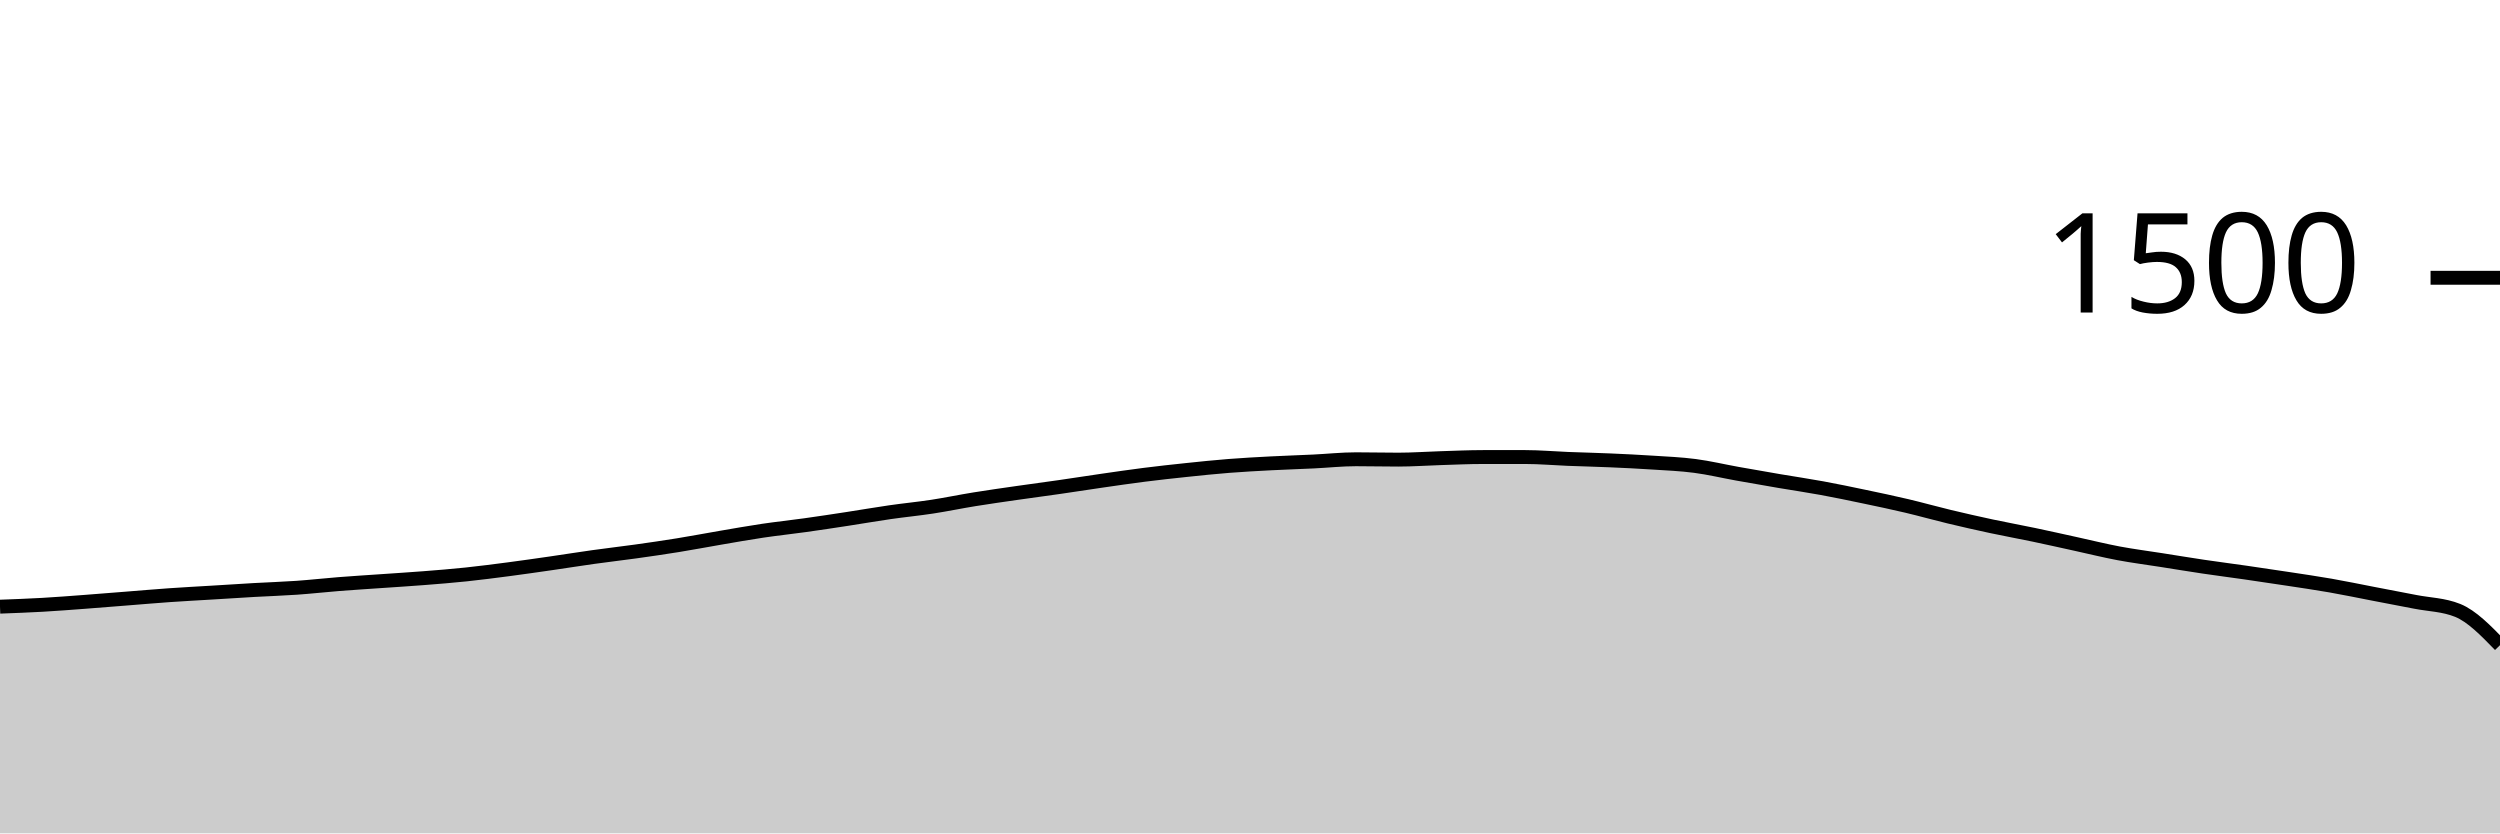
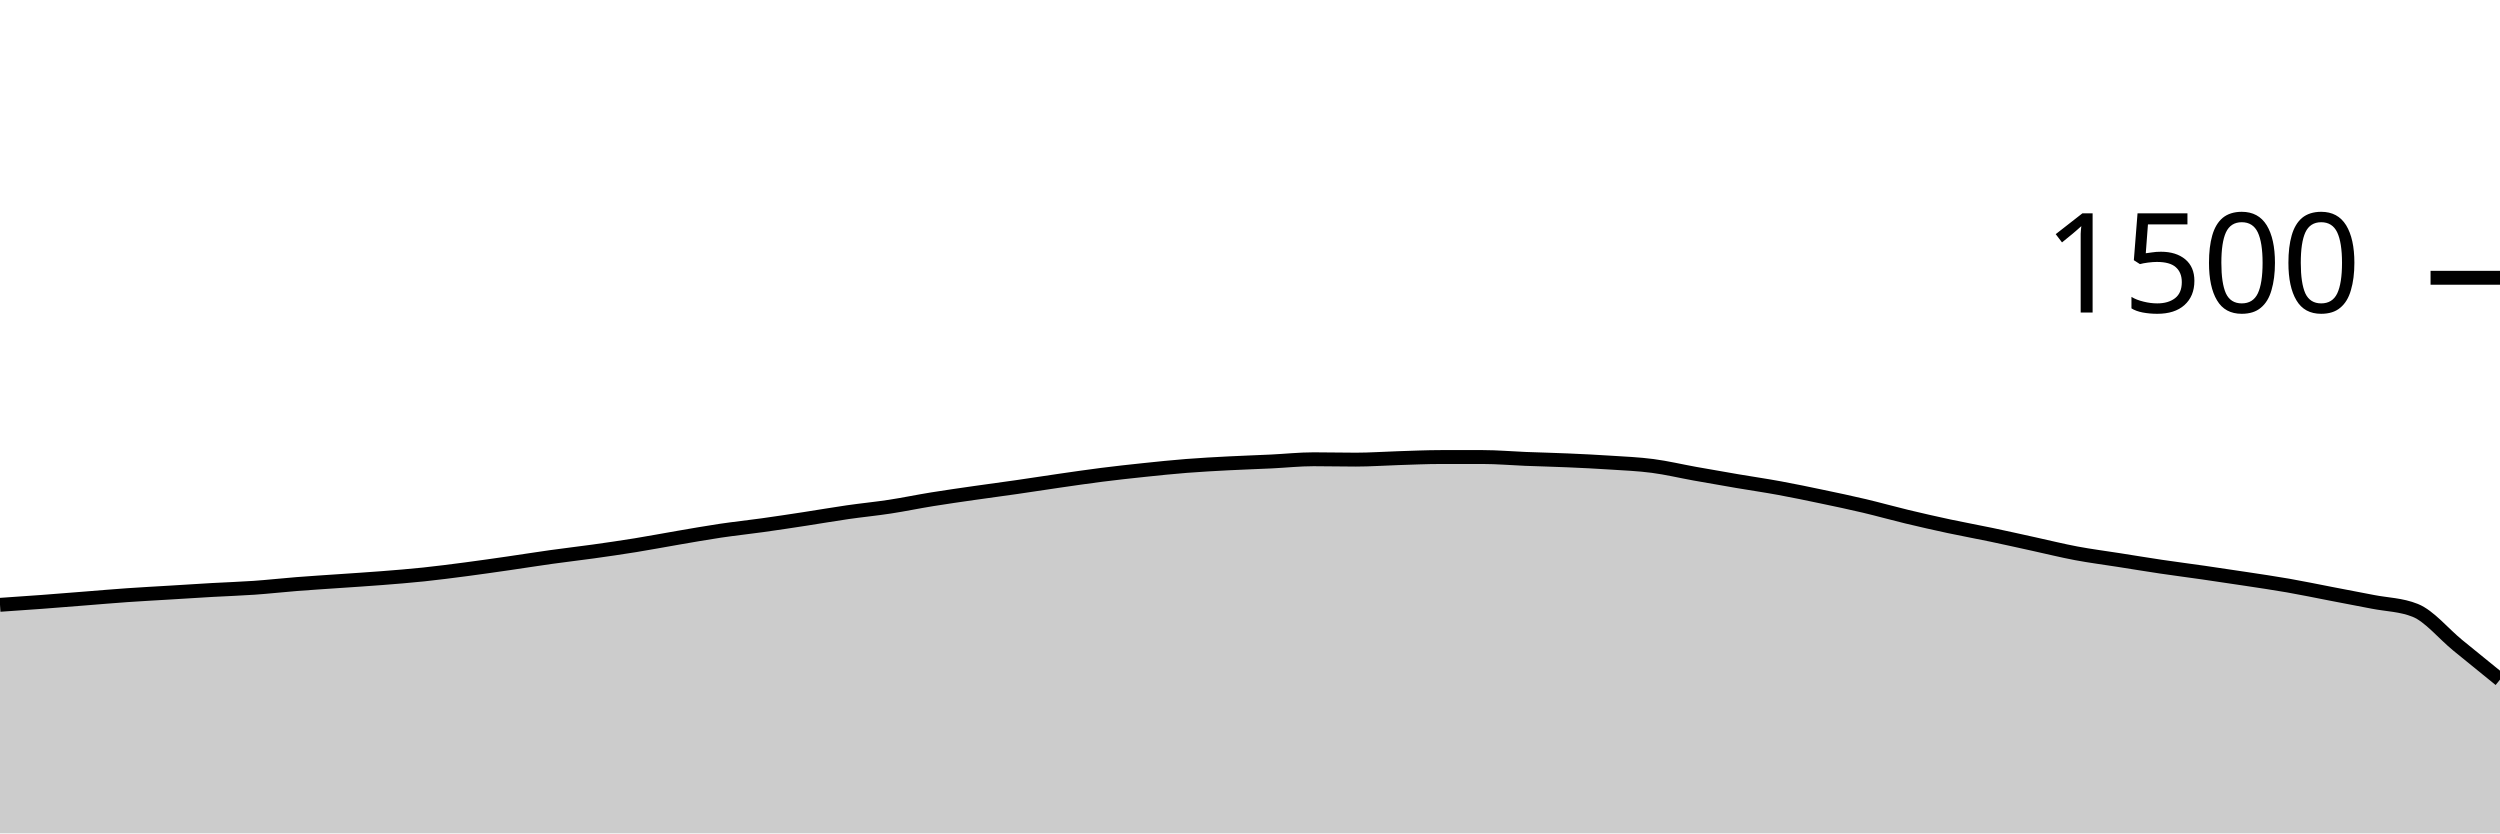
<svg xmlns="http://www.w3.org/2000/svg" viewBox="0 0 180 60">
  <g transform="translate(0,20)">
-     <path class="area" fill="rgba(0, 0, 0, 0.2)" d="M0,23.68C1.017,23.642,2.034,23.604,3.051,23.547C4.068,23.489,5.085,23.409,6.102,23.333C7.119,23.258,8.136,23.173,9.153,23.093C10.169,23.013,11.186,22.924,12.203,22.853C13.22,22.782,14.237,22.729,15.254,22.667C16.271,22.604,17.288,22.538,18.305,22.48C19.322,22.422,20.339,22.391,21.356,22.32C22.373,22.249,23.39,22.133,24.407,22.053C25.424,21.973,26.441,21.911,27.458,21.84C28.475,21.769,29.492,21.707,30.508,21.627C31.525,21.547,32.542,21.467,33.559,21.36C34.576,21.253,35.593,21.12,36.61,20.987C37.627,20.853,38.644,20.707,39.661,20.56C40.678,20.413,41.695,20.249,42.712,20.107C43.729,19.964,44.746,19.849,45.763,19.707C46.78,19.564,47.797,19.418,48.814,19.253C49.831,19.089,50.847,18.893,51.864,18.72C52.881,18.547,53.898,18.364,54.915,18.213C55.932,18.062,56.949,17.956,57.966,17.813C58.983,17.671,60,17.516,61.017,17.36C62.034,17.204,63.051,17.027,64.068,16.88C65.085,16.733,66.102,16.636,67.119,16.48C68.136,16.324,69.153,16.111,70.169,15.947C71.186,15.782,72.203,15.64,73.22,15.493C74.237,15.347,75.254,15.213,76.271,15.067C77.288,14.92,78.305,14.76,79.322,14.613C80.339,14.467,81.356,14.316,82.373,14.187C83.39,14.058,84.407,13.947,85.424,13.84C86.441,13.733,87.458,13.627,88.475,13.547C89.492,13.467,90.508,13.413,91.525,13.36C92.542,13.307,93.559,13.276,94.576,13.227C95.593,13.178,96.61,13.067,97.627,13.067C98.644,13.067,99.661,13.093,100.678,13.093C101.695,13.093,102.712,13.018,103.729,12.987C104.746,12.956,105.763,12.907,106.78,12.907C107.797,12.907,108.814,12.907,109.831,12.907C110.847,12.907,111.864,13,112.881,13.04C113.898,13.08,114.915,13.102,115.932,13.147C116.949,13.191,117.966,13.24,118.983,13.307C120,13.373,121.017,13.413,122.034,13.547C123.051,13.68,124.068,13.924,125.085,14.107C126.102,14.289,127.119,14.467,128.136,14.64C129.153,14.813,130.169,14.96,131.186,15.147C132.203,15.333,133.22,15.547,134.237,15.76C135.254,15.973,136.271,16.187,137.288,16.427C138.305,16.667,139.322,16.956,140.339,17.2C141.356,17.444,142.373,17.676,143.39,17.893C144.407,18.111,145.424,18.293,146.441,18.507C147.458,18.72,148.475,18.951,149.492,19.173C150.508,19.396,151.525,19.649,152.542,19.84C153.559,20.031,154.576,20.16,155.593,20.32C156.61,20.48,157.627,20.649,158.644,20.8C159.661,20.951,160.678,21.08,161.695,21.227C162.712,21.373,163.729,21.524,164.746,21.68C165.763,21.836,166.78,21.982,167.797,22.16C168.814,22.338,169.831,22.551,170.847,22.747C171.864,22.942,172.881,23.133,173.898,23.333C174.915,23.533,175.932,23.538,176.949,23.947C177.966,24.356,178.983,25.404,180,26.453L180,40C178.983,40,177.966,40,176.949,40C175.932,40,174.915,40,173.898,40C172.881,40,171.864,40,170.847,40C169.831,40,168.814,40,167.797,40C166.78,40,165.763,40,164.746,40C163.729,40,162.712,40,161.695,40C160.678,40,159.661,40,158.644,40C157.627,40,156.61,40,155.593,40C154.576,40,153.559,40,152.542,40C151.525,40,150.508,40,149.492,40C148.475,40,147.458,40,146.441,40C145.424,40,144.407,40,143.39,40C142.373,40,141.356,40,140.339,40C139.322,40,138.305,40,137.288,40C136.271,40,135.254,40,134.237,40C133.22,40,132.203,40,131.186,40C130.169,40,129.153,40,128.136,40C127.119,40,126.102,40,125.085,40C124.068,40,123.051,40,122.034,40C121.017,40,120,40,118.983,40C117.966,40,116.949,40,115.932,40C114.915,40,113.898,40,112.881,40C111.864,40,110.847,40,109.831,40C108.814,40,107.797,40,106.78,40C105.763,40,104.746,40,103.729,40C102.712,40,101.695,40,100.678,40C99.661,40,98.644,40,97.627,40C96.61,40,95.593,40,94.576,40C93.559,40,92.542,40,91.525,40C90.508,40,89.492,40,88.475,40C87.458,40,86.441,40,85.424,40C84.407,40,83.39,40,82.373,40C81.356,40,80.339,40,79.322,40C78.305,40,77.288,40,76.271,40C75.254,40,74.237,40,73.22,40C72.203,40,71.186,40,70.169,40C69.153,40,68.136,40,67.119,40C66.102,40,65.085,40,64.068,40C63.051,40,62.034,40,61.017,40C60,40,58.983,40,57.966,40C56.949,40,55.932,40,54.915,40C53.898,40,52.881,40,51.864,40C50.847,40,49.831,40,48.814,40C47.797,40,46.78,40,45.763,40C44.746,40,43.729,40,42.712,40C41.695,40,40.678,40,39.661,40C38.644,40,37.627,40,36.61,40C35.593,40,34.576,40,33.559,40C32.542,40,31.525,40,30.508,40C29.492,40,28.475,40,27.458,40C26.441,40,25.424,40,24.407,40C23.39,40,22.373,40,21.356,40C20.339,40,19.322,40,18.305,40C17.288,40,16.271,40,15.254,40C14.237,40,13.22,40,12.203,40C11.186,40,10.169,40,9.153,40C8.136,40,7.119,40,6.102,40C5.085,40,4.068,40,3.051,40C2.034,40,1.017,40,0,40Z" />
-     <path class="line" stroke="black" fill="none" d="M0,23.68C1.017,23.642,2.034,23.604,3.051,23.547C4.068,23.489,5.085,23.409,6.102,23.333C7.119,23.258,8.136,23.173,9.153,23.093C10.169,23.013,11.186,22.924,12.203,22.853C13.22,22.782,14.237,22.729,15.254,22.667C16.271,22.604,17.288,22.538,18.305,22.48C19.322,22.422,20.339,22.391,21.356,22.32C22.373,22.249,23.39,22.133,24.407,22.053C25.424,21.973,26.441,21.911,27.458,21.84C28.475,21.769,29.492,21.707,30.508,21.627C31.525,21.547,32.542,21.467,33.559,21.36C34.576,21.253,35.593,21.12,36.61,20.987C37.627,20.853,38.644,20.707,39.661,20.56C40.678,20.413,41.695,20.249,42.712,20.107C43.729,19.964,44.746,19.849,45.763,19.707C46.78,19.564,47.797,19.418,48.814,19.253C49.831,19.089,50.847,18.893,51.864,18.72C52.881,18.547,53.898,18.364,54.915,18.213C55.932,18.062,56.949,17.956,57.966,17.813C58.983,17.671,60,17.516,61.017,17.36C62.034,17.204,63.051,17.027,64.068,16.88C65.085,16.733,66.102,16.636,67.119,16.48C68.136,16.324,69.153,16.111,70.169,15.947C71.186,15.782,72.203,15.64,73.22,15.493C74.237,15.347,75.254,15.213,76.271,15.067C77.288,14.92,78.305,14.76,79.322,14.613C80.339,14.467,81.356,14.316,82.373,14.187C83.39,14.058,84.407,13.947,85.424,13.84C86.441,13.733,87.458,13.627,88.475,13.547C89.492,13.467,90.508,13.413,91.525,13.36C92.542,13.307,93.559,13.276,94.576,13.227C95.593,13.178,96.61,13.067,97.627,13.067C98.644,13.067,99.661,13.093,100.678,13.093C101.695,13.093,102.712,13.018,103.729,12.987C104.746,12.956,105.763,12.907,106.78,12.907C107.797,12.907,108.814,12.907,109.831,12.907C110.847,12.907,111.864,13,112.881,13.04C113.898,13.08,114.915,13.102,115.932,13.147C116.949,13.191,117.966,13.24,118.983,13.307C120,13.373,121.017,13.413,122.034,13.547C123.051,13.68,124.068,13.924,125.085,14.107C126.102,14.289,127.119,14.467,128.136,14.64C129.153,14.813,130.169,14.96,131.186,15.147C132.203,15.333,133.22,15.547,134.237,15.76C135.254,15.973,136.271,16.187,137.288,16.427C138.305,16.667,139.322,16.956,140.339,17.2C141.356,17.444,142.373,17.676,143.39,17.893C144.407,18.111,145.424,18.293,146.441,18.507C147.458,18.72,148.475,18.951,149.492,19.173C150.508,19.396,151.525,19.649,152.542,19.84C153.559,20.031,154.576,20.16,155.593,20.32C156.61,20.48,157.627,20.649,158.644,20.8C159.661,20.951,160.678,21.08,161.695,21.227C162.712,21.373,163.729,21.524,164.746,21.68C165.763,21.836,166.78,21.982,167.797,22.16C168.814,22.338,169.831,22.551,170.847,22.747C171.864,22.942,172.881,23.133,173.898,23.333C174.915,23.533,175.932,23.538,176.949,23.947C177.966,24.356,178.983,25.404,180,26.453" />
+     <path class="area" fill="rgba(0, 0, 0, 0.2)" d="M0,23.547C1.017,23.478,2.034,23.409,3.051,23.333C4.068,23.258,5.085,23.173,6.102,23.093C7.119,23.013,8.136,22.924,9.153,22.853C10.169,22.782,11.186,22.729,12.203,22.667C13.22,22.604,14.237,22.538,15.254,22.48C16.271,22.422,17.288,22.391,18.305,22.32C19.322,22.249,20.339,22.133,21.356,22.053C22.373,21.973,23.39,21.911,24.407,21.84C25.424,21.769,26.441,21.707,27.458,21.627C28.475,21.547,29.492,21.467,30.508,21.36C31.525,21.253,32.542,21.12,33.559,20.987C34.576,20.853,35.593,20.707,36.61,20.56C37.627,20.413,38.644,20.249,39.661,20.107C40.678,19.964,41.695,19.849,42.712,19.707C43.729,19.564,44.746,19.418,45.763,19.253C46.78,19.089,47.797,18.893,48.814,18.72C49.831,18.547,50.847,18.364,51.864,18.213C52.881,18.062,53.898,17.956,54.915,17.813C55.932,17.671,56.949,17.516,57.966,17.36C58.983,17.204,60,17.027,61.017,16.88C62.034,16.733,63.051,16.636,64.068,16.48C65.085,16.324,66.102,16.111,67.119,15.947C68.136,15.782,69.153,15.64,70.169,15.493C71.186,15.347,72.203,15.213,73.22,15.067C74.237,14.92,75.254,14.76,76.271,14.613C77.288,14.467,78.305,14.316,79.322,14.187C80.339,14.058,81.356,13.947,82.373,13.84C83.39,13.733,84.407,13.627,85.424,13.547C86.441,13.467,87.458,13.413,88.475,13.36C89.492,13.307,90.508,13.276,91.525,13.227C92.542,13.178,93.559,13.067,94.576,13.067C95.593,13.067,96.61,13.093,97.627,13.093C98.644,13.093,99.661,13.018,100.678,12.987C101.695,12.956,102.712,12.907,103.729,12.907C104.746,12.907,105.763,12.907,106.78,12.907C107.797,12.907,108.814,13,109.831,13.04C110.847,13.08,111.864,13.102,112.881,13.147C113.898,13.191,114.915,13.24,115.932,13.307C116.949,13.373,117.966,13.413,118.983,13.547C120,13.68,121.017,13.924,122.034,14.107C123.051,14.289,124.068,14.467,125.085,14.64C126.102,14.813,127.119,14.96,128.136,15.147C129.153,15.333,130.169,15.547,131.186,15.76C132.203,15.973,133.22,16.187,134.237,16.427C135.254,16.667,136.271,16.956,137.288,17.2C138.305,17.444,139.322,17.676,140.339,17.893C141.356,18.111,142.373,18.293,143.39,18.507C144.407,18.72,145.424,18.951,146.441,19.173C147.458,19.396,148.475,19.649,149.492,19.84C150.508,20.031,151.525,20.16,152.542,20.32C153.559,20.48,154.576,20.649,155.593,20.8C156.61,20.951,157.627,21.08,158.644,21.227C159.661,21.373,160.678,21.524,161.695,21.68C162.712,21.836,163.729,21.982,164.746,22.16C165.763,22.338,166.78,22.551,167.797,22.747C168.814,22.942,169.831,23.133,170.847,23.333C171.864,23.533,172.881,23.538,173.898,23.947C174.915,24.356,175.932,25.622,176.949,26.453C177.966,27.284,178.983,28.109,180,28.933L180,40C178.983,40,177.966,40,176.949,40C175.932,40,174.915,40,173.898,40C172.881,40,171.864,40,170.847,40C169.831,40,168.814,40,167.797,40C166.78,40,165.763,40,164.746,40C163.729,40,162.712,40,161.695,40C160.678,40,159.661,40,158.644,40C157.627,40,156.61,40,155.593,40C154.576,40,153.559,40,152.542,40C151.525,40,150.508,40,149.492,40C148.475,40,147.458,40,146.441,40C145.424,40,144.407,40,143.39,40C142.373,40,141.356,40,140.339,40C139.322,40,138.305,40,137.288,40C136.271,40,135.254,40,134.237,40C133.22,40,132.203,40,131.186,40C130.169,40,129.153,40,128.136,40C127.119,40,126.102,40,125.085,40C124.068,40,123.051,40,122.034,40C121.017,40,120,40,118.983,40C117.966,40,116.949,40,115.932,40C114.915,40,113.898,40,112.881,40C111.864,40,110.847,40,109.831,40C108.814,40,107.797,40,106.78,40C105.763,40,104.746,40,103.729,40C102.712,40,101.695,40,100.678,40C99.661,40,98.644,40,97.627,40C96.61,40,95.593,40,94.576,40C93.559,40,92.542,40,91.525,40C90.508,40,89.492,40,88.475,40C87.458,40,86.441,40,85.424,40C84.407,40,83.39,40,82.373,40C81.356,40,80.339,40,79.322,40C78.305,40,77.288,40,76.271,40C75.254,40,74.237,40,73.22,40C72.203,40,71.186,40,70.169,40C69.153,40,68.136,40,67.119,40C66.102,40,65.085,40,64.068,40C63.051,40,62.034,40,61.017,40C60,40,58.983,40,57.966,40C56.949,40,55.932,40,54.915,40C53.898,40,52.881,40,51.864,40C50.847,40,49.831,40,48.814,40C47.797,40,46.78,40,45.763,40C44.746,40,43.729,40,42.712,40C41.695,40,40.678,40,39.661,40C38.644,40,37.627,40,36.61,40C35.593,40,34.576,40,33.559,40C32.542,40,31.525,40,30.508,40C29.492,40,28.475,40,27.458,40C26.441,40,25.424,40,24.407,40C23.39,40,22.373,40,21.356,40C20.339,40,19.322,40,18.305,40C17.288,40,16.271,40,15.254,40C14.237,40,13.22,40,12.203,40C11.186,40,10.169,40,9.153,40C8.136,40,7.119,40,6.102,40C5.085,40,4.068,40,3.051,40C2.034,40,1.017,40,0,40Z" />
+     <path class="line" stroke="black" fill="none" d="M0,23.547C1.017,23.478,2.034,23.409,3.051,23.333C4.068,23.258,5.085,23.173,6.102,23.093C7.119,23.013,8.136,22.924,9.153,22.853C10.169,22.782,11.186,22.729,12.203,22.667C13.22,22.604,14.237,22.538,15.254,22.48C16.271,22.422,17.288,22.391,18.305,22.32C19.322,22.249,20.339,22.133,21.356,22.053C22.373,21.973,23.39,21.911,24.407,21.84C25.424,21.769,26.441,21.707,27.458,21.627C28.475,21.547,29.492,21.467,30.508,21.36C31.525,21.253,32.542,21.12,33.559,20.987C34.576,20.853,35.593,20.707,36.61,20.56C37.627,20.413,38.644,20.249,39.661,20.107C40.678,19.964,41.695,19.849,42.712,19.707C43.729,19.564,44.746,19.418,45.763,19.253C46.78,19.089,47.797,18.893,48.814,18.72C49.831,18.547,50.847,18.364,51.864,18.213C52.881,18.062,53.898,17.956,54.915,17.813C55.932,17.671,56.949,17.516,57.966,17.36C58.983,17.204,60,17.027,61.017,16.88C62.034,16.733,63.051,16.636,64.068,16.48C65.085,16.324,66.102,16.111,67.119,15.947C68.136,15.782,69.153,15.64,70.169,15.493C71.186,15.347,72.203,15.213,73.22,15.067C74.237,14.92,75.254,14.76,76.271,14.613C77.288,14.467,78.305,14.316,79.322,14.187C80.339,14.058,81.356,13.947,82.373,13.84C83.39,13.733,84.407,13.627,85.424,13.547C86.441,13.467,87.458,13.413,88.475,13.36C89.492,13.307,90.508,13.276,91.525,13.227C92.542,13.178,93.559,13.067,94.576,13.067C95.593,13.067,96.61,13.093,97.627,13.093C98.644,13.093,99.661,13.018,100.678,12.987C101.695,12.956,102.712,12.907,103.729,12.907C104.746,12.907,105.763,12.907,106.78,12.907C107.797,12.907,108.814,13,109.831,13.04C110.847,13.08,111.864,13.102,112.881,13.147C113.898,13.191,114.915,13.24,115.932,13.307C116.949,13.373,117.966,13.413,118.983,13.547C120,13.68,121.017,13.924,122.034,14.107C123.051,14.289,124.068,14.467,125.085,14.64C126.102,14.813,127.119,14.96,128.136,15.147C129.153,15.333,130.169,15.547,131.186,15.76C132.203,15.973,133.22,16.187,134.237,16.427C135.254,16.667,136.271,16.956,137.288,17.2C138.305,17.444,139.322,17.676,140.339,17.893C141.356,18.111,142.373,18.293,143.39,18.507C144.407,18.72,145.424,18.951,146.441,19.173C147.458,19.396,148.475,19.649,149.492,19.84C150.508,20.031,151.525,20.16,152.542,20.32C153.559,20.48,154.576,20.649,155.593,20.8C156.61,20.951,157.627,21.08,158.644,21.227C159.661,21.373,160.678,21.524,161.695,21.68C162.712,21.836,163.729,21.982,164.746,22.16C165.763,22.338,166.78,22.551,167.797,22.747C168.814,22.942,169.831,23.133,170.847,23.333C171.864,23.533,172.881,23.538,173.898,23.947C174.915,24.356,175.932,25.622,176.949,26.453C177.966,27.284,178.983,28.109,180,28.933" />
    <path class="axis-ceiling" stroke-width="1" stroke="black" fill="none" d="M175,0L180,0" />
    <text class="axis-ceiling-label" font-family="sans-serif" text-anchor="end" font-size="10px" x="170" y="2.5">1500</text>
  </g>
</svg>
